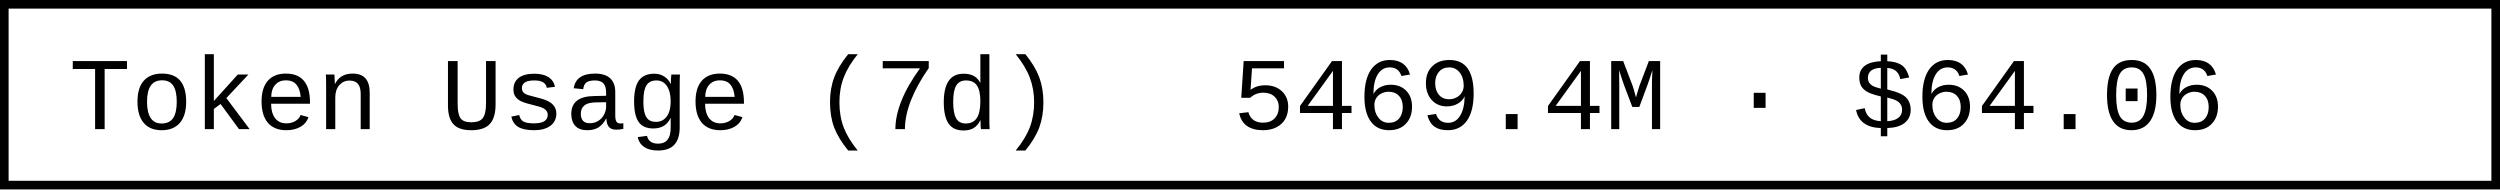
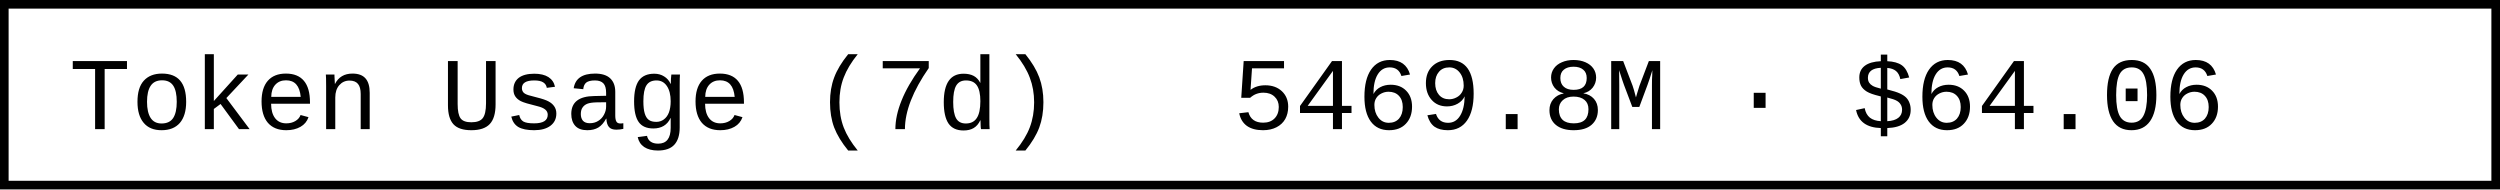
- <svg xmlns="http://www.w3.org/2000/svg" width="290.4" height="22" role="img" aria-label="Token Usage (7d): 5469.4M · $64.06">
+ <svg xmlns="http://www.w3.org/2000/svg" width="290.4" height="22" role="img" aria-label="Token Usage (7d): 5469.8M · $64.06">
  <rect x="0.5" y="0.5" width="289.4" height="21" fill="#fff" stroke="#000" stroke-width="1" />
  <g font-family="'Consolas','Monaco','Courier New',monospace" font-size="12" fill="#000">
    <text x="8" y="15">Token Usage (7d)</text>
-     <text x="143.2" y="15">5469.4M · $64.06</text>
+     <text x="143.2" y="15">5469.8M · $64.06</text>
  </g>
</svg>
